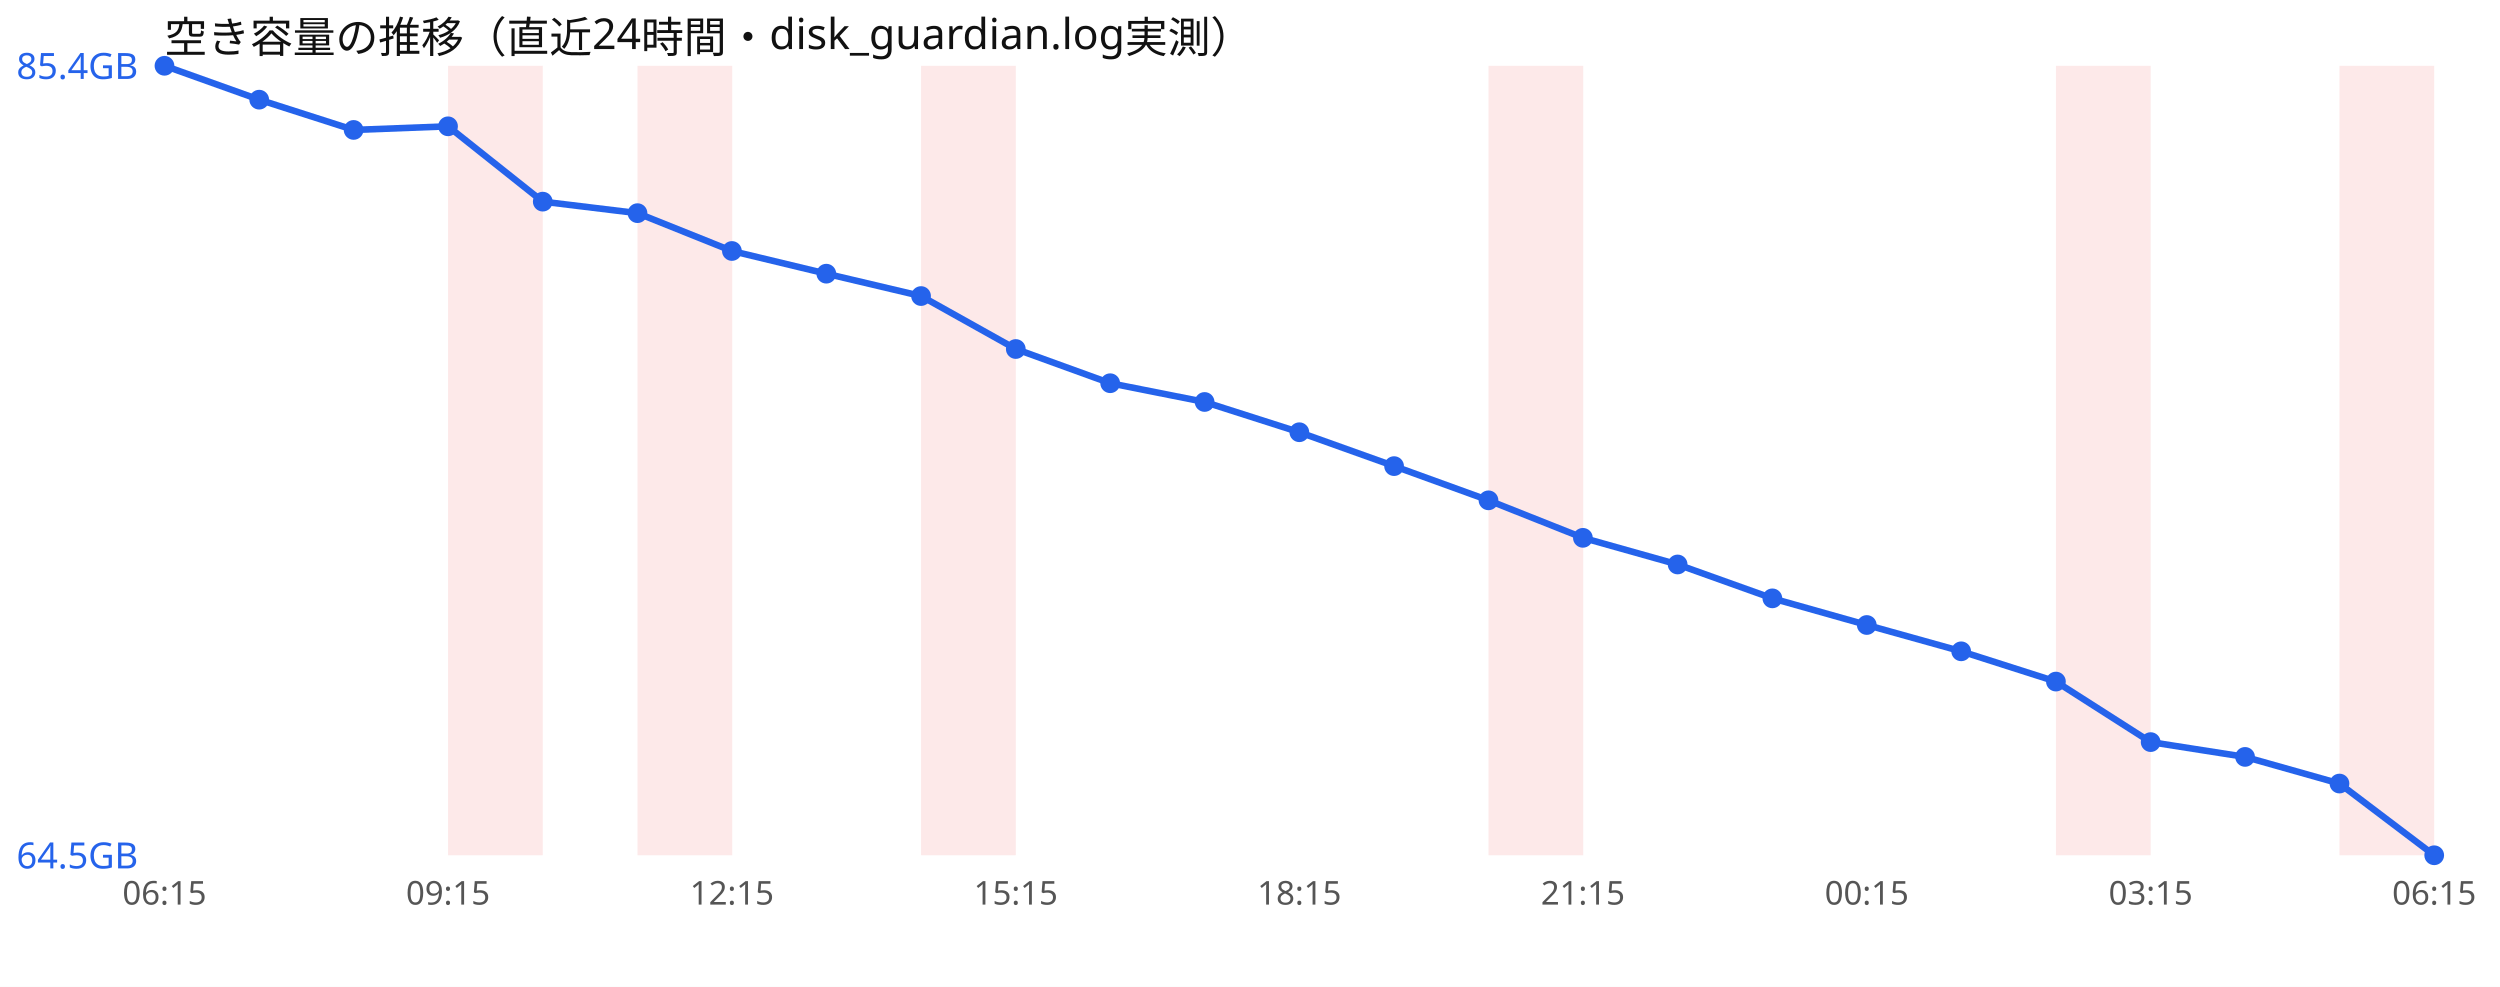
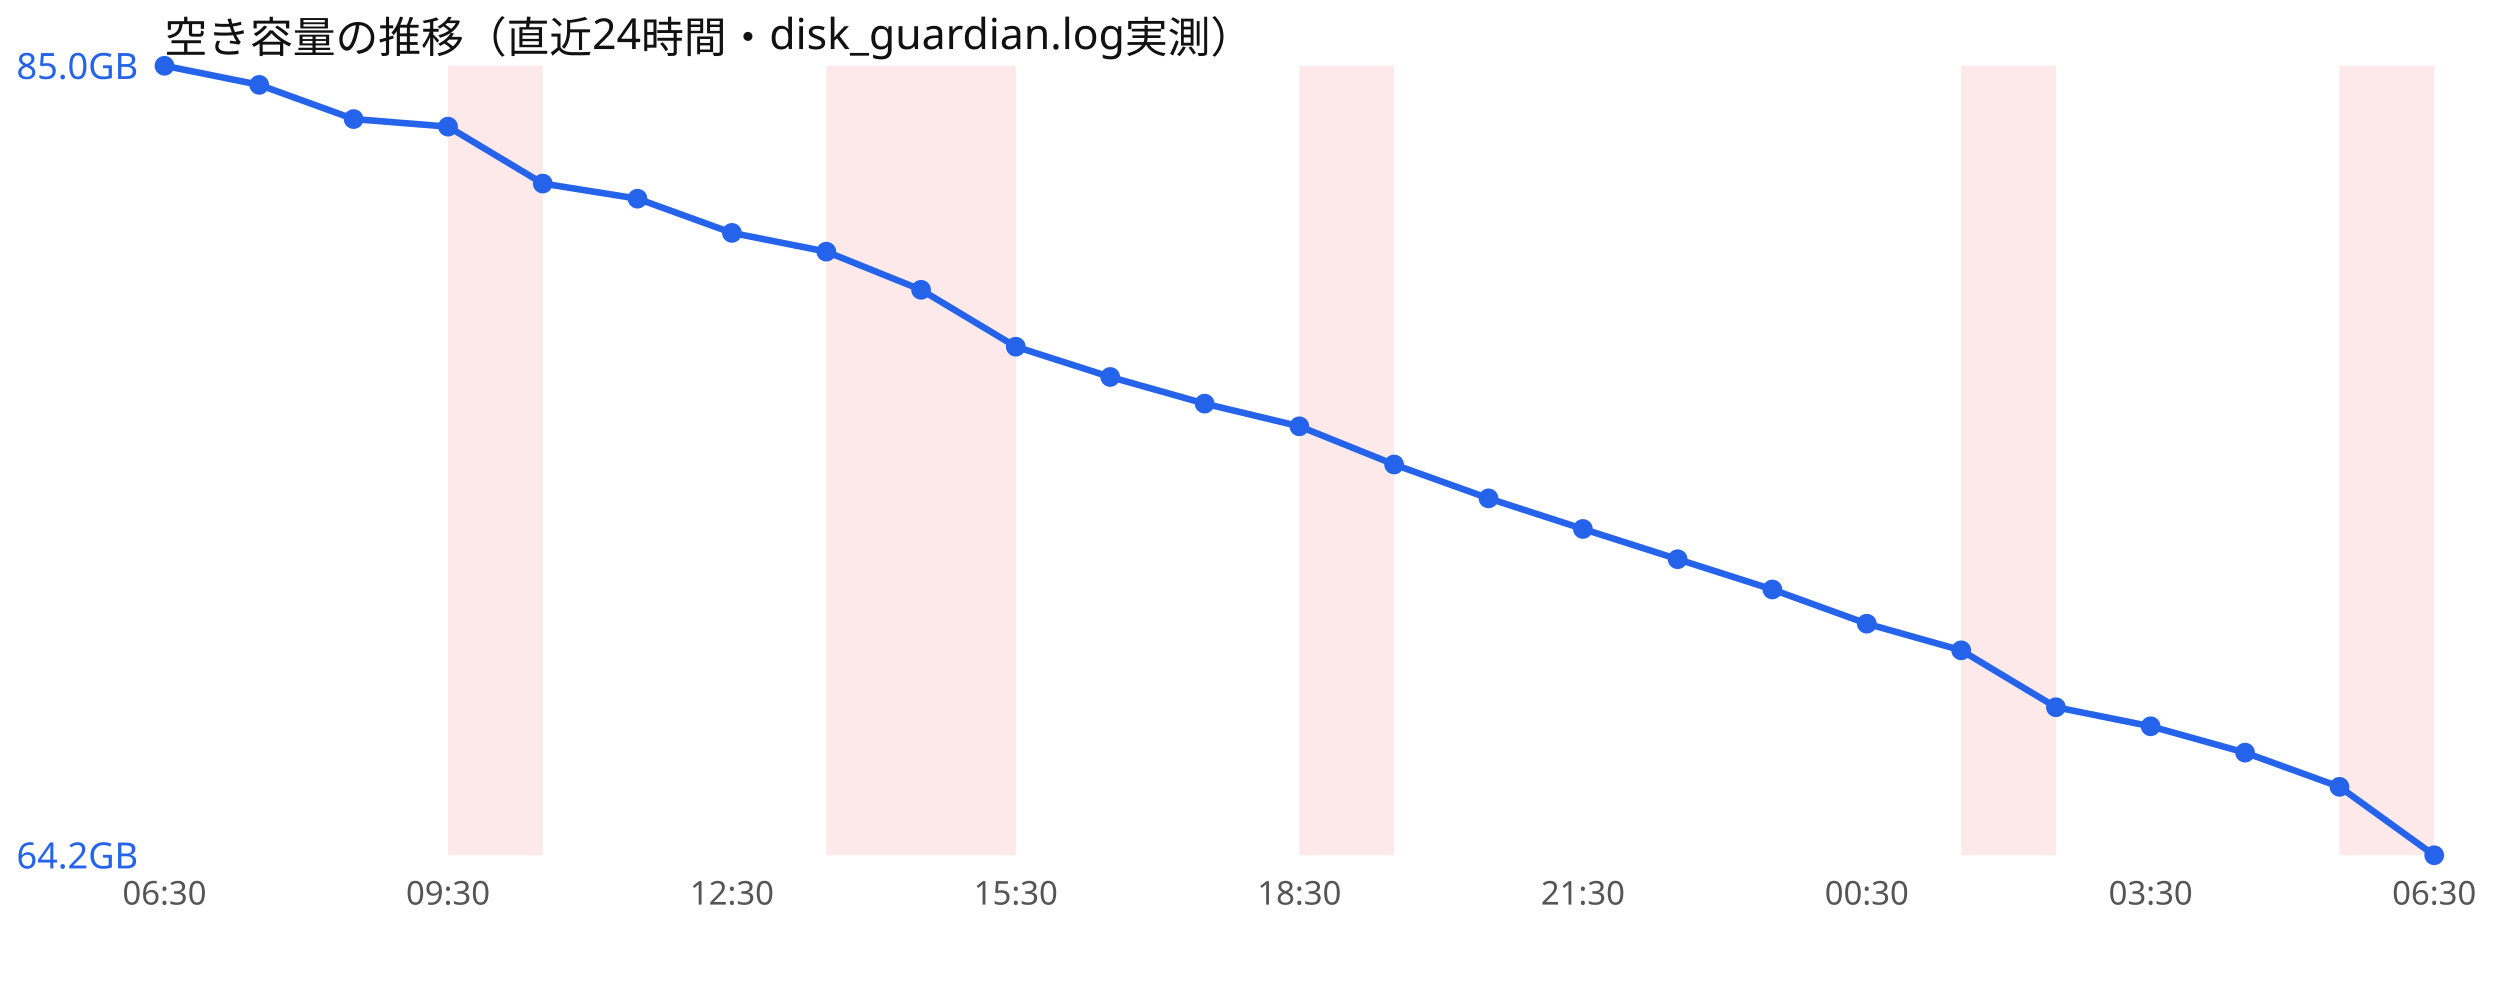
<svg xmlns="http://www.w3.org/2000/svg" width="760" height="300" viewBox="0 0 760 300" font-family="sans-serif">
  <rect width="760" height="300" fill="#ffffff" />
  <text x="50" y="16" font-size="13" fill="#111">空き容量の推移（直近24時間・disk_guardian.log実測）</text>
  <rect x="136.2" y="20" width="28.8" height="240" fill="#ef4444" opacity="0.12" />
-   <rect x="193.8" y="20" width="28.8" height="240" fill="#ef4444" opacity="0.12" />
+   <rect x="251.2" y="20" width="28.8" height="240" fill="#ef4444" opacity="0.12" />
  <rect x="280.0" y="20" width="28.8" height="240" fill="#ef4444" opacity="0.12" />
-   <rect x="452.5" y="20" width="28.8" height="240" fill="#ef4444" opacity="0.12" />
-   <rect x="625.0" y="20" width="28.8" height="240" fill="#ef4444" opacity="0.12" />
+   <rect x="395.0" y="20" width="28.8" height="240" fill="#ef4444" opacity="0.12" />
+   <rect x="596.2" y="20" width="28.8" height="240" fill="#ef4444" opacity="0.12" />
  <rect x="711.2" y="20" width="28.8" height="240" fill="#ef4444" opacity="0.12" />
-   <polyline points="50.0,20.0 78.8,30.3 107.5,39.5 136.2,38.4 165.0,61.3 193.8,64.8 222.5,76.3 251.2,83.2 280.0,90.0 308.8,106.1 337.5,116.5 366.2,122.2 395.0,131.4 423.8,141.7 452.5,152.1 481.2,163.5 510.0,171.6 538.8,181.9 567.5,190.0 596.2,198.0 625.0,207.2 653.8,225.6 682.5,230.1 711.2,238.2 740.0,260.0" fill="none" stroke="#2563eb" stroke-width="2" />
+   <polyline points="50.0,20.0 78.8,25.8 107.5,36.2 136.2,38.5 165.0,55.8 193.8,60.4 222.5,70.8 251.2,76.5 280.0,88.1 308.8,105.4 337.5,114.6 366.2,122.7 395.0,129.6 423.8,141.2 452.5,151.5 481.2,160.8 510.0,170.0 538.8,179.2 567.5,189.6 596.2,197.7 625.0,215.0 653.8,220.8 682.5,228.8 711.2,239.2 740.0,260.0" fill="none" stroke="#2563eb" stroke-width="2" />
  <circle cx="50.0" cy="20.0" r="3" fill="#2563eb" />
-   <circle cx="78.8" cy="30.3" r="3" fill="#2563eb" />
-   <circle cx="107.5" cy="39.5" r="3" fill="#2563eb" />
-   <circle cx="136.2" cy="38.4" r="3" fill="#2563eb" />
-   <circle cx="165.0" cy="61.3" r="3" fill="#2563eb" />
-   <circle cx="193.8" cy="64.8" r="3" fill="#2563eb" />
-   <circle cx="222.5" cy="76.3" r="3" fill="#2563eb" />
-   <circle cx="251.2" cy="83.2" r="3" fill="#2563eb" />
-   <circle cx="280.0" cy="90.0" r="3" fill="#2563eb" />
-   <circle cx="308.8" cy="106.1" r="3" fill="#2563eb" />
-   <circle cx="337.5" cy="116.5" r="3" fill="#2563eb" />
-   <circle cx="366.2" cy="122.2" r="3" fill="#2563eb" />
-   <circle cx="395.0" cy="131.4" r="3" fill="#2563eb" />
-   <circle cx="423.8" cy="141.7" r="3" fill="#2563eb" />
-   <circle cx="452.5" cy="152.1" r="3" fill="#2563eb" />
-   <circle cx="481.2" cy="163.5" r="3" fill="#2563eb" />
-   <circle cx="510.0" cy="171.6" r="3" fill="#2563eb" />
-   <circle cx="538.8" cy="181.9" r="3" fill="#2563eb" />
-   <circle cx="567.5" cy="190.0" r="3" fill="#2563eb" />
-   <circle cx="596.2" cy="198.0" r="3" fill="#2563eb" />
-   <circle cx="625.0" cy="207.2" r="3" fill="#2563eb" />
-   <circle cx="653.8" cy="225.6" r="3" fill="#2563eb" />
-   <circle cx="682.5" cy="230.1" r="3" fill="#2563eb" />
-   <circle cx="711.2" cy="238.2" r="3" fill="#2563eb" />
+   <circle cx="78.8" cy="25.8" r="3" fill="#2563eb" />
+   <circle cx="107.5" cy="36.2" r="3" fill="#2563eb" />
+   <circle cx="136.2" cy="38.5" r="3" fill="#2563eb" />
+   <circle cx="165.0" cy="55.8" r="3" fill="#2563eb" />
+   <circle cx="193.8" cy="60.4" r="3" fill="#2563eb" />
+   <circle cx="222.5" cy="70.8" r="3" fill="#2563eb" />
+   <circle cx="251.2" cy="76.5" r="3" fill="#2563eb" />
+   <circle cx="280.0" cy="88.1" r="3" fill="#2563eb" />
+   <circle cx="308.8" cy="105.4" r="3" fill="#2563eb" />
+   <circle cx="337.5" cy="114.6" r="3" fill="#2563eb" />
+   <circle cx="366.2" cy="122.7" r="3" fill="#2563eb" />
+   <circle cx="395.0" cy="129.6" r="3" fill="#2563eb" />
+   <circle cx="423.8" cy="141.2" r="3" fill="#2563eb" />
+   <circle cx="452.5" cy="151.5" r="3" fill="#2563eb" />
+   <circle cx="481.2" cy="160.8" r="3" fill="#2563eb" />
+   <circle cx="510.0" cy="170.0" r="3" fill="#2563eb" />
+   <circle cx="538.8" cy="179.2" r="3" fill="#2563eb" />
+   <circle cx="567.5" cy="189.6" r="3" fill="#2563eb" />
+   <circle cx="596.2" cy="197.7" r="3" fill="#2563eb" />
+   <circle cx="625.0" cy="215.0" r="3" fill="#2563eb" />
+   <circle cx="653.8" cy="220.8" r="3" fill="#2563eb" />
+   <circle cx="682.5" cy="228.8" r="3" fill="#2563eb" />
+   <circle cx="711.2" cy="239.2" r="3" fill="#2563eb" />
  <circle cx="740.0" cy="260.0" r="3" fill="#2563eb" />
-   <text x="5" y="24.0" font-size="11" fill="#2563eb">85.4GB</text>
-   <text x="5" y="264.0" font-size="11" fill="#2563eb">64.5GB</text>
-   <text x="50.0" y="275" font-size="10" fill="#555" text-anchor="middle">06:15</text>
-   <text x="136.2" y="275" font-size="10" fill="#555" text-anchor="middle">09:15</text>
-   <text x="222.5" y="275" font-size="10" fill="#555" text-anchor="middle">12:15</text>
-   <text x="308.8" y="275" font-size="10" fill="#555" text-anchor="middle">15:15</text>
-   <text x="395.0" y="275" font-size="10" fill="#555" text-anchor="middle">18:15</text>
-   <text x="481.2" y="275" font-size="10" fill="#555" text-anchor="middle">21:15</text>
-   <text x="567.5" y="275" font-size="10" fill="#555" text-anchor="middle">00:15</text>
-   <text x="653.8" y="275" font-size="10" fill="#555" text-anchor="middle">03:15</text>
-   <text x="740.0" y="275" font-size="10" fill="#555" text-anchor="middle">06:15</text>
+   <text x="5" y="24.0" font-size="11" fill="#2563eb">85.0GB</text>
+   <text x="5" y="264.0" font-size="11" fill="#2563eb">64.2GB</text>
+   <text x="50.0" y="275" font-size="10" fill="#555" text-anchor="middle">06:30</text>
+   <text x="136.2" y="275" font-size="10" fill="#555" text-anchor="middle">09:30</text>
+   <text x="222.5" y="275" font-size="10" fill="#555" text-anchor="middle">12:30</text>
+   <text x="308.8" y="275" font-size="10" fill="#555" text-anchor="middle">15:30</text>
+   <text x="395.0" y="275" font-size="10" fill="#555" text-anchor="middle">18:30</text>
+   <text x="481.2" y="275" font-size="10" fill="#555" text-anchor="middle">21:30</text>
+   <text x="567.5" y="275" font-size="10" fill="#555" text-anchor="middle">00:30</text>
+   <text x="653.8" y="275" font-size="10" fill="#555" text-anchor="middle">03:30</text>
+   <text x="740.0" y="275" font-size="10" fill="#555" text-anchor="middle">06:30</text>
</svg>
